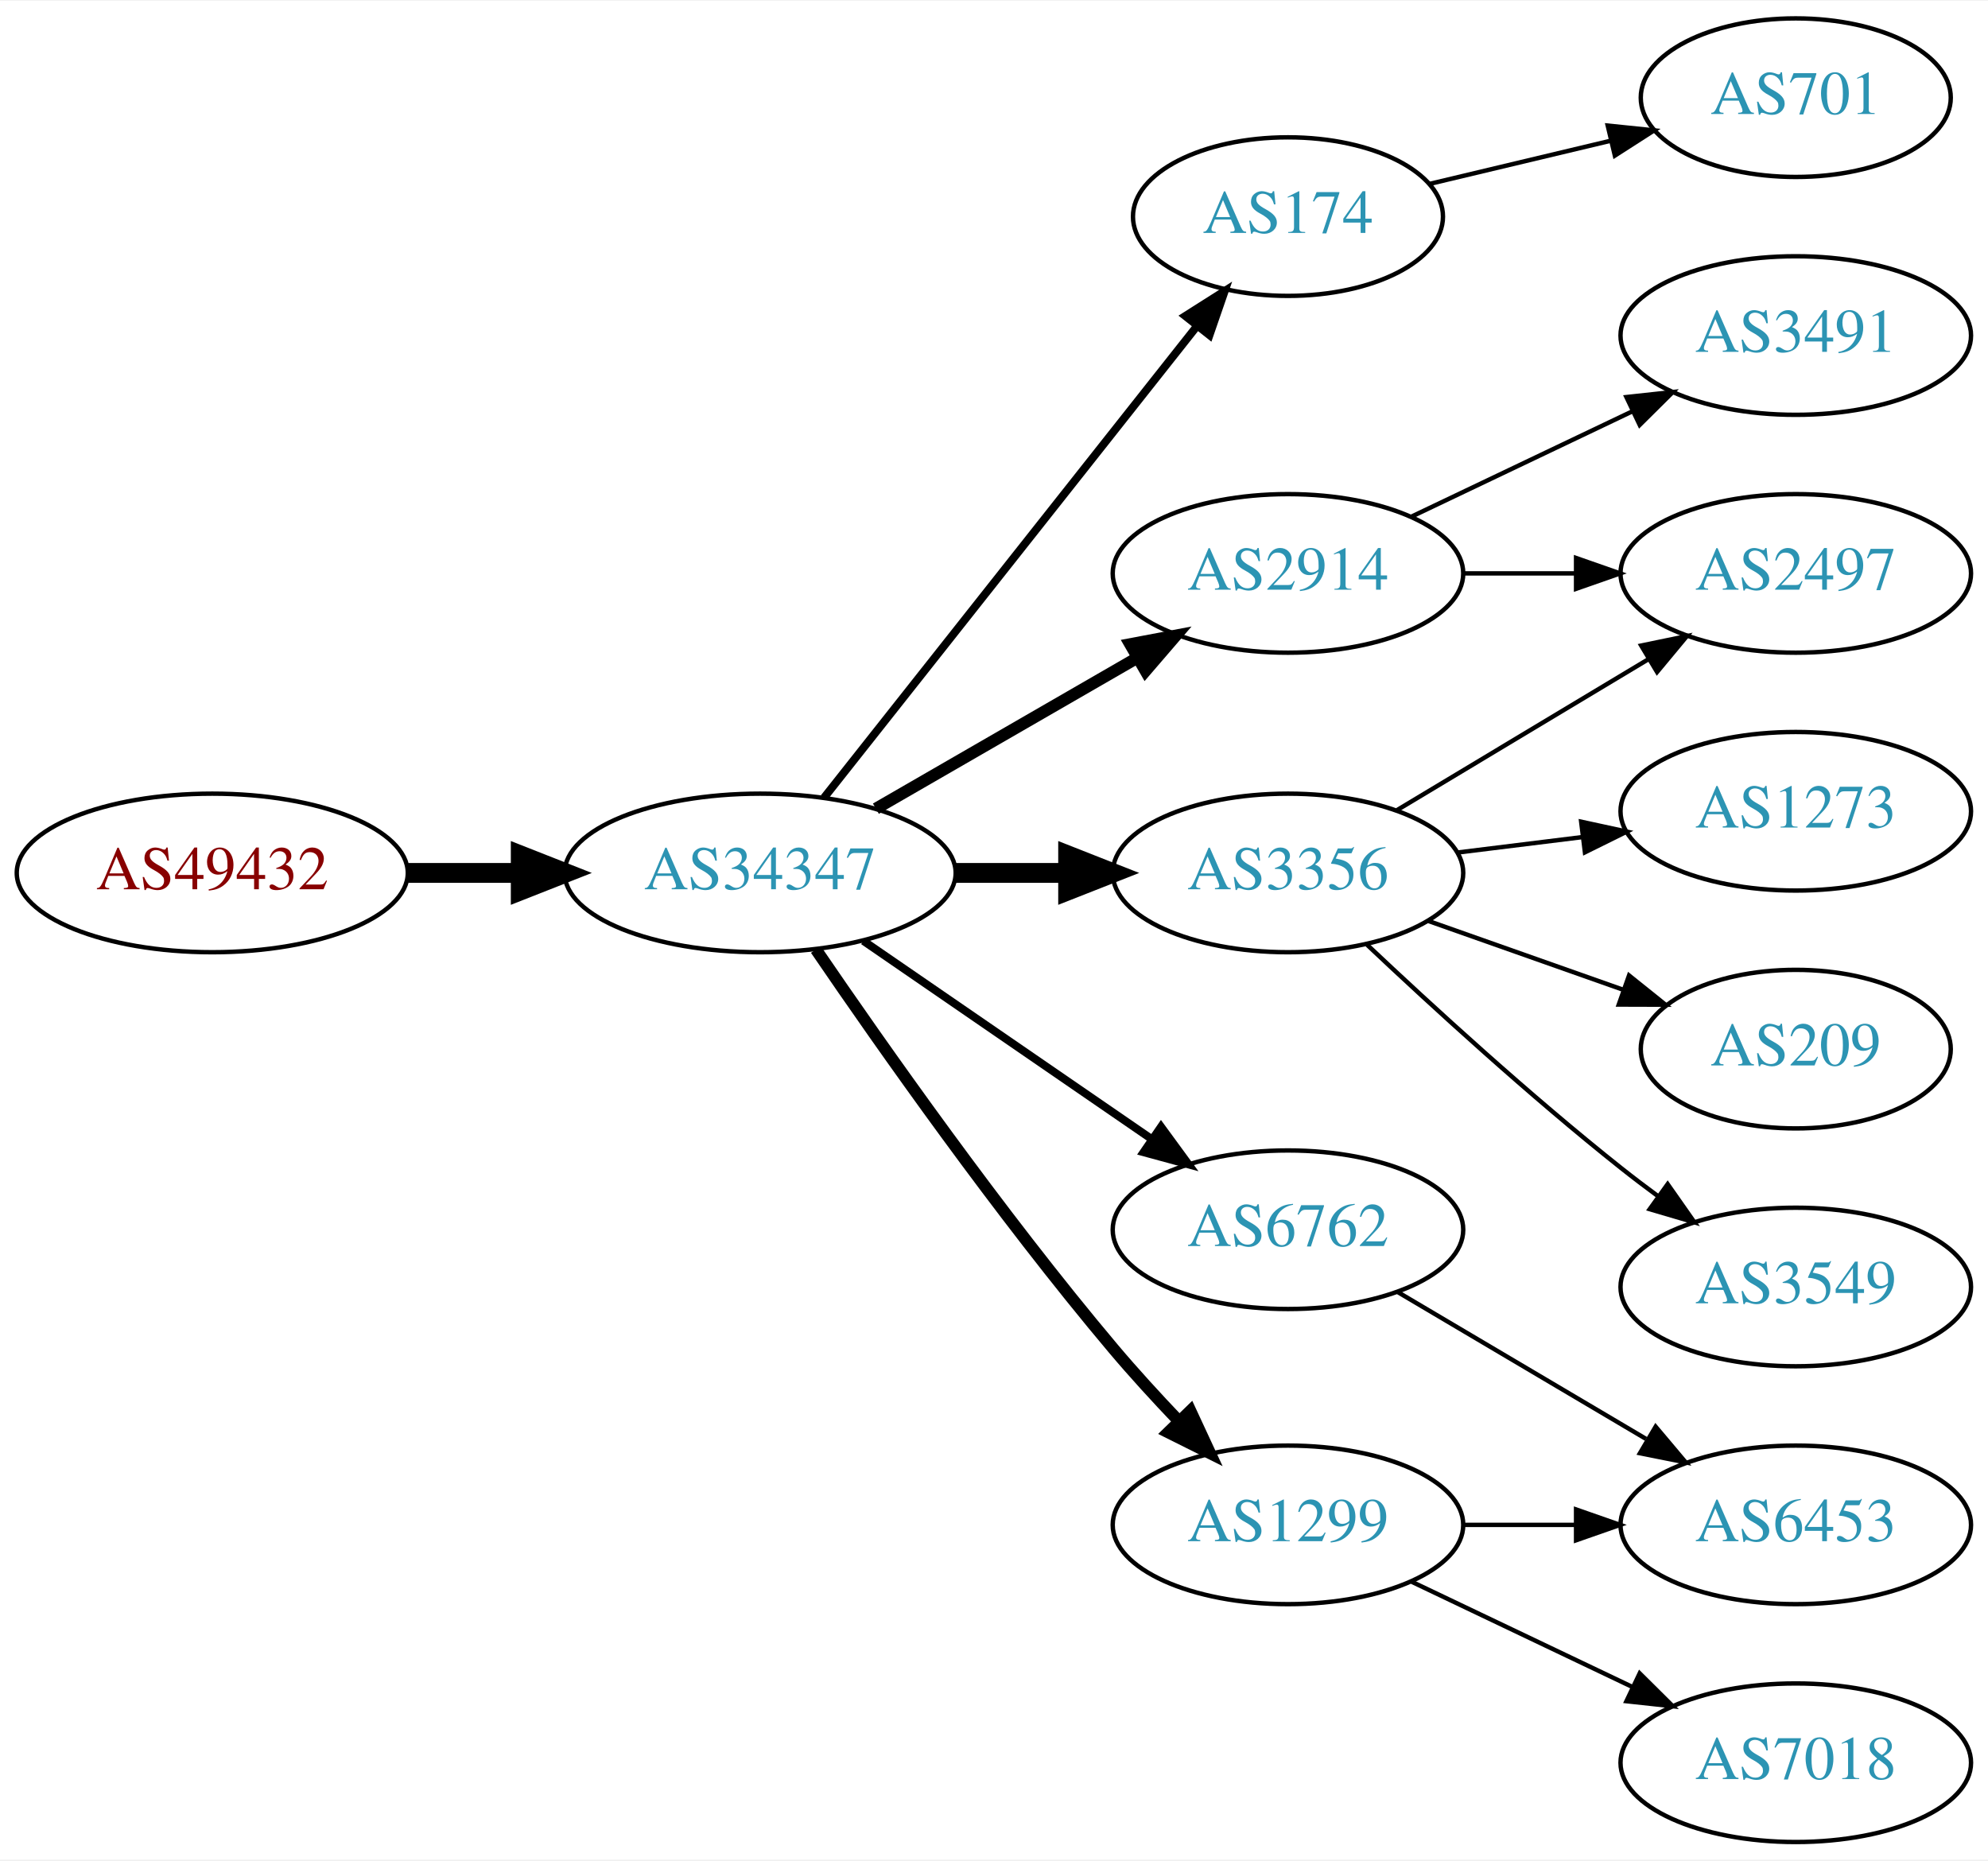
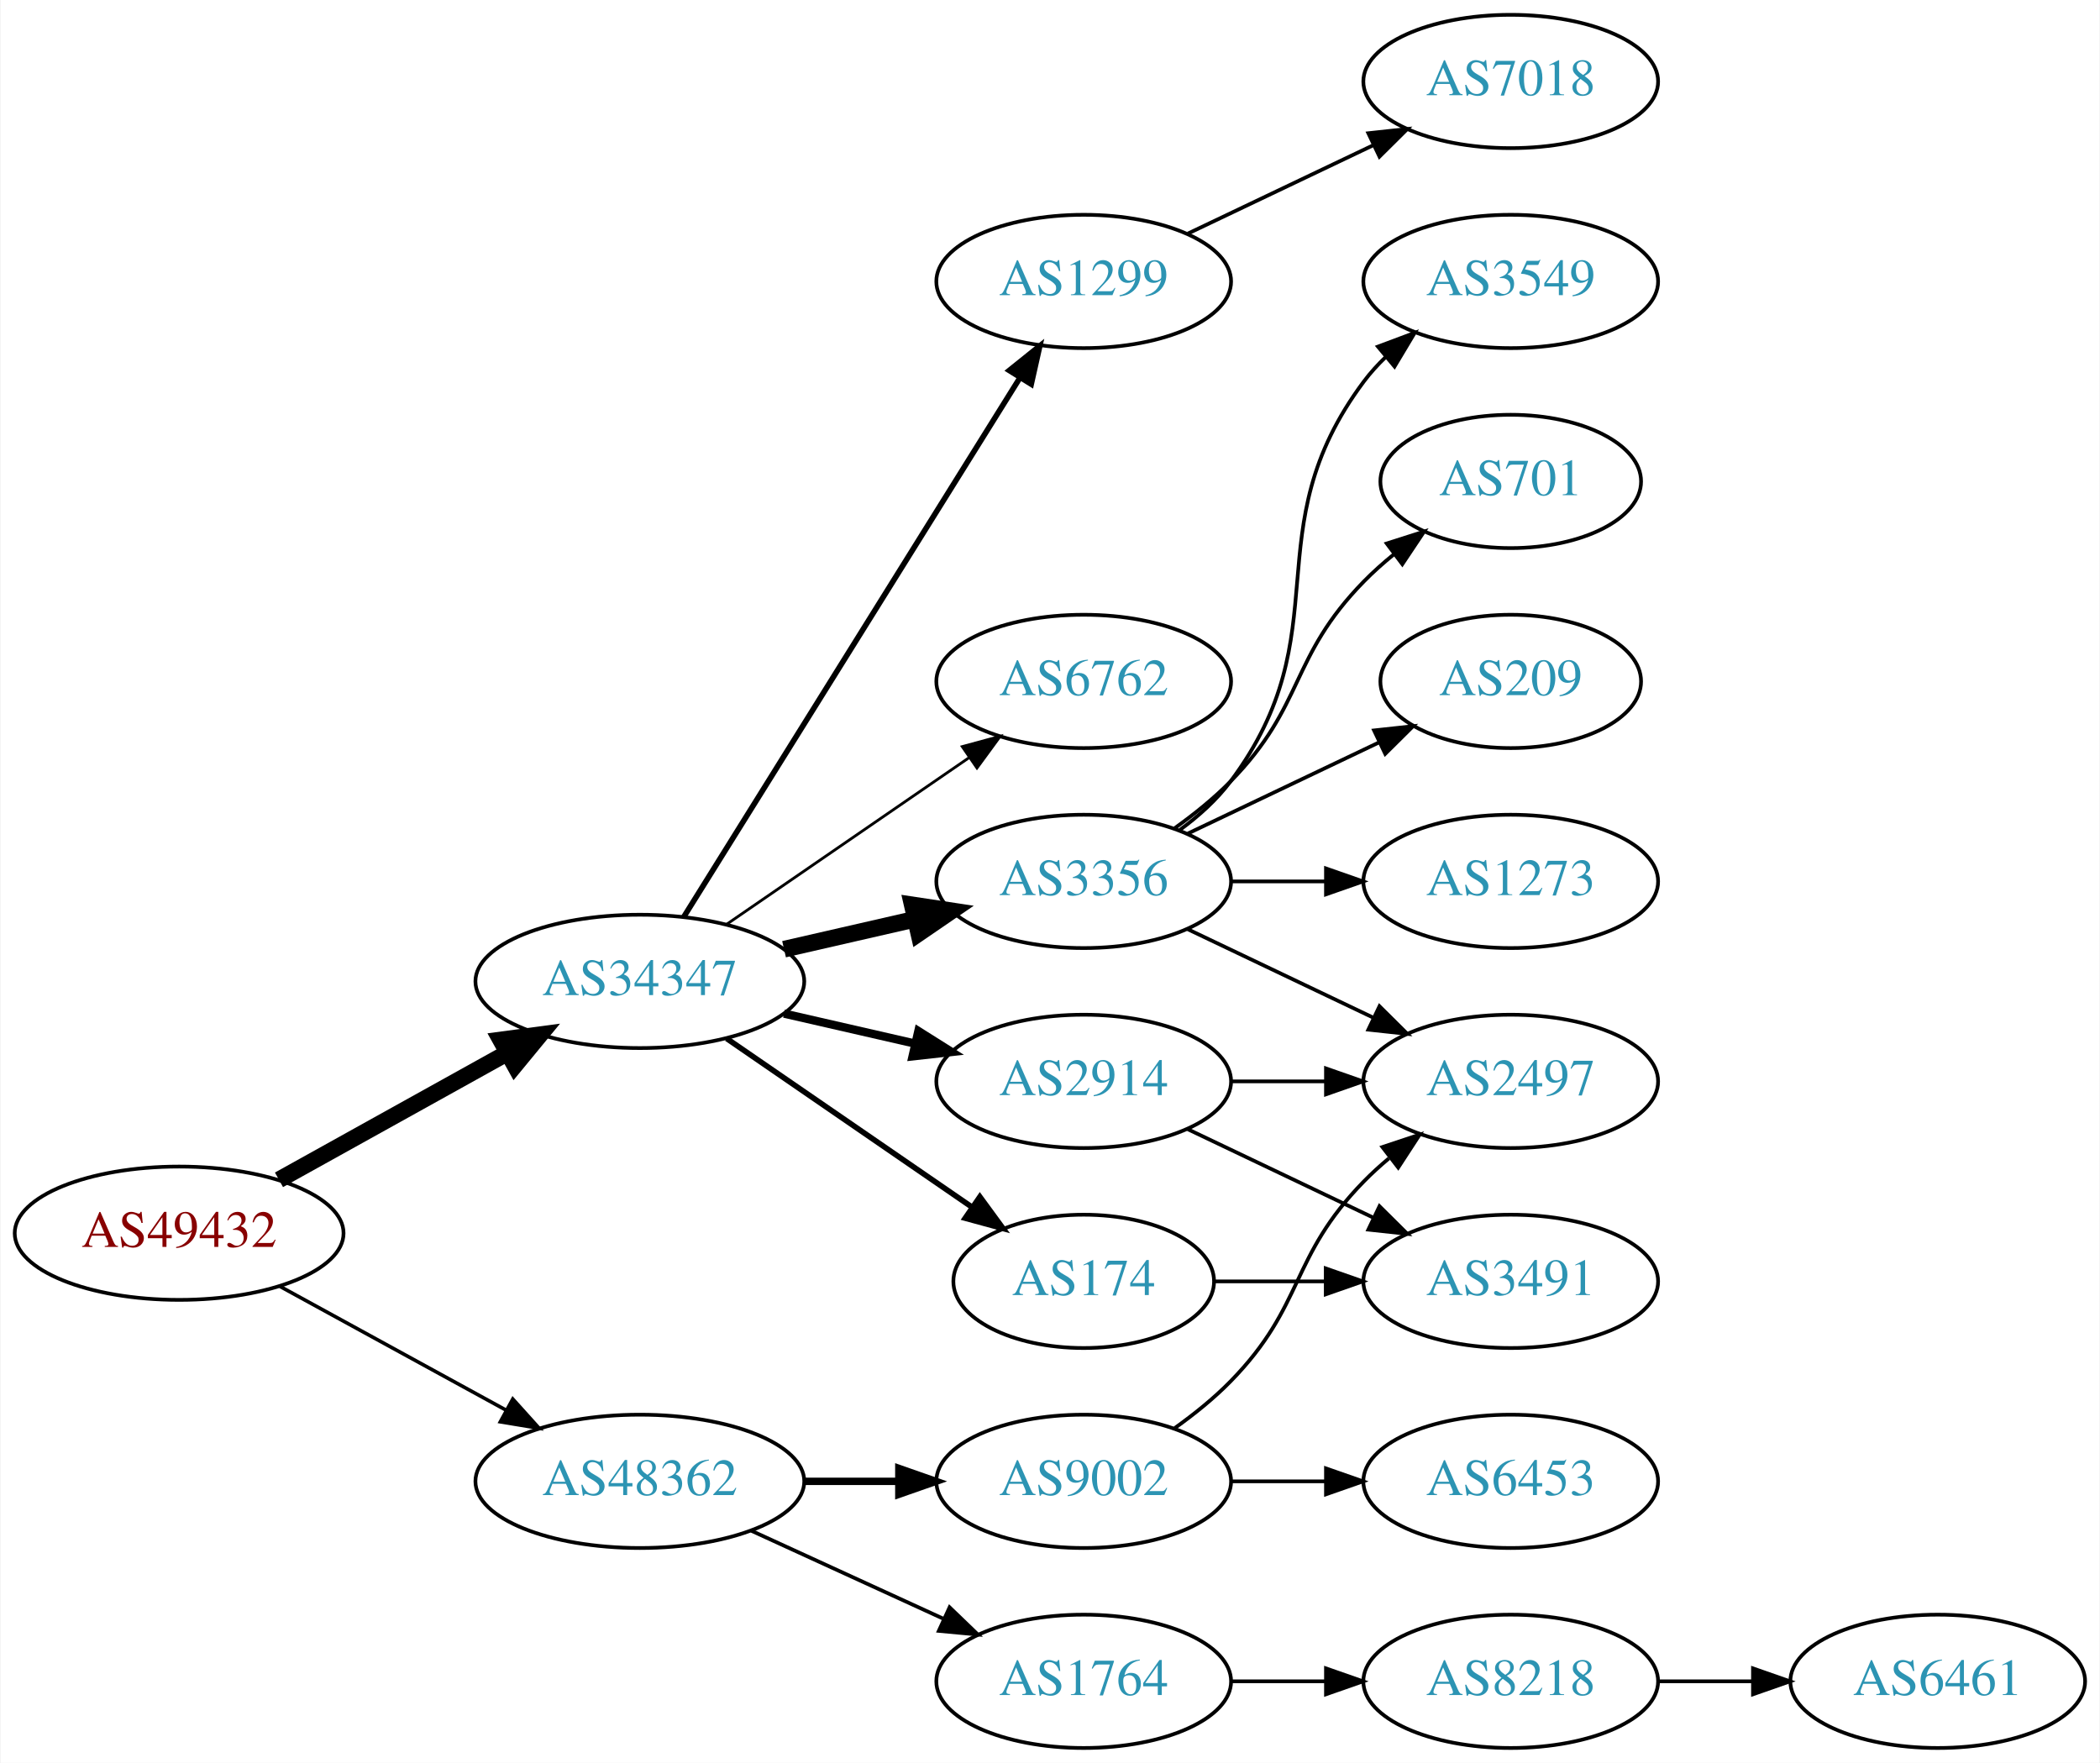
- <svg xmlns="http://www.w3.org/2000/svg" xmlns:xlink="http://www.w3.org/1999/xlink" width="451pt" height="422pt" viewBox="0.00 0.00 451.37 422.00">
-   <g id="graph0" class="graph" transform="scale(1 1) rotate(0) translate(4 418)">
-     <polygon fill="white" stroke="none" points="-4,4 -4,-418 447.37,-418 447.37,4 -4,4" />
+ <svg xmlns="http://www.w3.org/2000/svg" xmlns:xlink="http://www.w3.org/1999/xlink" width="567pt" height="476pt" viewBox="0.00 0.00 566.66 476.00">
+   <g id="graph0" class="graph" transform="scale(1 1) rotate(0) translate(4 472)">
+     <polygon fill="white" stroke="none" points="-4,4 -4,-472 562.663,-472 562.663,4 -4,4" />
    <g id="node1" class="node">
      <g id="a_node1">
        <a xlink:href="/asn/49432" xlink:title="AS49432 ~ schallert.com e.U. [AT]">
-           <ellipse fill="#ffffff" stroke="black" cx="44.196" cy="-220" rx="44.393" ry="18" />
-           <text text-anchor="middle" x="44.196" y="-216.3" font-family="Times,serif" font-size="14.00" fill="#880000">AS49432</text>
+           <ellipse fill="#ffffff" stroke="black" cx="44.196" cy="-139" rx="44.393" ry="18" />
+           <text text-anchor="middle" x="44.196" y="-135.3" font-family="Times,serif" font-size="14.00" fill="#880000">AS49432</text>
        </a>
      </g>
    </g>
    <g id="node2" class="node">
      <g id="a_node2">
        <a xlink:href="/asn/34347" xlink:title="AS34347 ~ HALLAG Kommunal GmbH [AT]">
-           <ellipse fill="#ffffff" stroke="black" cx="168.588" cy="-220" rx="44.393" ry="18" />
-           <text text-anchor="middle" x="168.588" y="-216.3" font-family="Times,serif" font-size="14.00" fill="#2c94b3">AS34347</text>
+           <ellipse fill="#ffffff" stroke="black" cx="168.588" cy="-207" rx="44.393" ry="18" />
+           <text text-anchor="middle" x="168.588" y="-203.3" font-family="Times,serif" font-size="14.00" fill="#2c94b3">AS34347</text>
        </a>
      </g>
    </g>
    <g id="edge1" class="edge">
-       <path fill="none" stroke="black" stroke-width="4.5" d="M88.692,-220C96.898,-220 105.569,-220 114.041,-220" />
-       <polygon fill="black" stroke="black" stroke-width="4.5" points="114.233,-223.938 124.233,-220 114.233,-216.063 114.233,-223.938" />
+       <path fill="none" stroke="black" stroke-width="4.5" d="M71.152,-153.421C89.083,-163.383 113.137,-176.747 132.735,-187.636" />
+       <polygon fill="black" stroke="black" stroke-width="4.5" points="131.016,-191.185 141.669,-192.6 134.84,-184.301 131.016,-191.185" />
    </g>
    <g id="node3" class="node">
      <g id="a_node3">
-         <a xlink:href="/asn/2914" xlink:title="AS2914 ~ NTT America, Inc. [US]">
-           <ellipse fill="#ffffff" stroke="black" cx="288.431" cy="-288" rx="39.794" ry="18" />
-           <text text-anchor="middle" x="288.431" y="-284.3" font-family="Times,serif" font-size="14.00" fill="#2c94b3">AS2914</text>
+         <a xlink:href="/asn/48362" xlink:title="AS48362 ~ Stadtwerke Feldkirch [AT]">
+           <ellipse fill="#ffffff" stroke="black" cx="168.588" cy="-72" rx="44.393" ry="18" />
+           <text text-anchor="middle" x="168.588" y="-68.3" font-family="Times,serif" font-size="14.00" fill="#2c94b3">AS48362</text>
        </a>
      </g>
    </g>
    <g id="edge2" class="edge">
-       <path fill="none" stroke="black" stroke-width="2.7" d="M194.868,-234.588C212.188,-244.582 235.339,-257.941 254.155,-268.799" />
-       <polygon fill="black" stroke="black" stroke-width="2.7" points="252.588,-271.935 262.999,-273.902 256.087,-265.872 252.588,-271.935" />
+       <path fill="none" stroke="black" stroke-width="0.964" d="M71.452,-124.627C89.279,-114.868 113.056,-101.852 132.503,-91.207" />
+       <polygon fill="black" stroke="black" stroke-width="0.964" points="134.284,-94.221 141.375,-86.349 130.923,-88.081 134.284,-94.221" />
    </g>
    <g id="node4" class="node">
      <g id="a_node4">
-         <a xlink:href="/asn/174" xlink:title="AS174 ~ Cogent Communications [US]">
-           <ellipse fill="#ffffff" stroke="black" cx="288.431" cy="-369" rx="35.194" ry="18" />
-           <text text-anchor="middle" x="288.431" y="-365.3" font-family="Times,serif" font-size="14.00" fill="#2c94b3">AS174</text>
+         <a xlink:href="/asn/3356" xlink:title="AS3356 ~ Level 3 Parent, LLC [US]">
+           <ellipse fill="#ffffff" stroke="black" cx="288.431" cy="-234" rx="39.794" ry="18" />
+           <text text-anchor="middle" x="288.431" y="-230.3" font-family="Times,serif" font-size="14.00" fill="#2c94b3">AS3356</text>
        </a>
      </g>
    </g>
    <g id="edge3" class="edge">
-       <path fill="none" stroke="black" stroke-width="1.8" d="M183.106,-237.092C203.884,-263.364 243.775,-313.802 267.757,-344.125" />
-       <polygon fill="black" stroke="black" stroke-width="1.8" points="265.122,-346.435 274.07,-352.107 270.612,-342.093 265.122,-346.435" />
+       <path fill="none" stroke="black" stroke-width="4.5" d="M207.523,-215.692C218.764,-218.267 231.176,-221.111 242.799,-223.774" />
+       <polygon fill="black" stroke="black" stroke-width="4.5" points="242.134,-227.661 252.761,-226.057 243.893,-219.985 242.134,-227.661" />
    </g>
    <g id="node5" class="node">
      <g id="a_node5">
-         <a xlink:href="/asn/3356" xlink:title="AS3356 ~ Level 3 Parent, LLC [US]">
-           <ellipse fill="#ffffff" stroke="black" cx="288.431" cy="-220" rx="39.794" ry="18" />
-           <text text-anchor="middle" x="288.431" y="-216.3" font-family="Times,serif" font-size="14.00" fill="#2c94b3">AS3356</text>
+         <a xlink:href="/asn/1299" xlink:title="AS1299 ~ Telia Carrier [EU]">
+           <ellipse fill="#ffffff" stroke="black" cx="288.431" cy="-396" rx="39.794" ry="18" />
+           <text text-anchor="middle" x="288.431" y="-392.3" font-family="Times,serif" font-size="14.00" fill="#2c94b3">AS1299</text>
        </a>
      </g>
    </g>
    <g id="edge4" class="edge">
-       <path fill="none" stroke="black" stroke-width="4.5" d="M212.799,-220C221.112,-220 229.875,-220 238.357,-220" />
-       <polygon fill="black" stroke="black" stroke-width="4.5" points="238.516,-223.938 248.516,-220 238.516,-216.063 238.516,-223.938" />
+       <path fill="none" stroke="black" stroke-width="1.5" d="M180.463,-224.442C201.247,-257.775 246.707,-330.686 271.136,-369.866" />
+       <polygon fill="black" stroke="black" stroke-width="1.5" points="268.321,-371.966 276.582,-378.6 274.261,-368.263 268.321,-371.966" />
    </g>
    <g id="node6" class="node">
      <g id="a_node6">
-         <a xlink:href="/asn/1299" xlink:title="AS1299 ~ Telia Carrier [EU]">
-           <ellipse fill="#ffffff" stroke="black" cx="288.431" cy="-72" rx="39.794" ry="18" />
-           <text text-anchor="middle" x="288.431" y="-68.3" font-family="Times,serif" font-size="14.00" fill="#2c94b3">AS1299</text>
+         <a xlink:href="/asn/174" xlink:title="AS174 ~ Cogent Communications [US]">
+           <ellipse fill="#ffffff" stroke="black" cx="288.431" cy="-126" rx="35.194" ry="18" />
+           <text text-anchor="middle" x="288.431" y="-122.3" font-family="Times,serif" font-size="14.00" fill="#2c94b3">AS174</text>
        </a>
      </g>
    </g>
    <g id="edge5" class="edge">
-       <path fill="none" stroke="black" stroke-width="2.7" d="M181.247,-202.623C196.118,-180.818 223.007,-142.575 248.784,-112 253.384,-106.544 258.549,-100.904 263.57,-95.642" />
-       <polygon fill="black" stroke="black" stroke-width="2.7" points="266.278,-97.877 270.739,-88.267 261.259,-92.998 266.278,-97.877" />
+       <path fill="none" stroke="black" stroke-width="1.5" d="M192.031,-191.574C210.846,-178.641 237.843,-160.085 258.319,-146.01" />
+       <polygon fill="black" stroke="black" stroke-width="1.5" points="260.394,-148.831 266.652,-140.282 256.429,-143.063 260.394,-148.831" />
    </g>
    <g id="node7" class="node">
      <g id="a_node7">
        <a xlink:href="/asn/6762" xlink:title="AS6762 ~ TELECOM ITALIA SPARKLE S.p.A. [IT]">
-           <ellipse fill="#ffffff" stroke="black" cx="288.431" cy="-139" rx="39.794" ry="18" />
-           <text text-anchor="middle" x="288.431" y="-135.3" font-family="Times,serif" font-size="14.00" fill="#2c94b3">AS6762</text>
+           <ellipse fill="#ffffff" stroke="black" cx="288.431" cy="-288" rx="39.794" ry="18" />
+           <text text-anchor="middle" x="288.431" y="-284.3" font-family="Times,serif" font-size="14.00" fill="#2c94b3">AS6762</text>
        </a>
      </g>
    </g>
    <g id="edge6" class="edge">
-       <path fill="none" stroke="black" stroke-width="1.8" d="M192.031,-204.574C210.612,-191.802 237.173,-173.545 257.553,-159.537" />
-       <polygon fill="black" stroke="black" stroke-width="1.8" points="259.609,-162.371 265.867,-153.822 255.643,-156.602 259.609,-162.371" />
+       <path fill="none" stroke="black" stroke-width="0.75" d="M192.031,-222.426C210.612,-235.198 237.173,-253.455 257.553,-267.463" />
+       <polygon fill="black" stroke="black" stroke-width="0.75" points="255.643,-270.398 265.867,-273.178 259.609,-264.629 255.643,-270.398" />
    </g>
    <g id="node8" class="node">
      <g id="a_node8">
-         <a xlink:href="/asn/2497" xlink:title="AS2497 ~ Internet Initiative Japan Inc. [JP]">
-           <ellipse fill="#ffffff" stroke="black" cx="403.724" cy="-288" rx="39.794" ry="18" />
-           <text text-anchor="middle" x="403.724" y="-284.3" font-family="Times,serif" font-size="14.00" fill="#2c94b3">AS2497</text>
+         <a xlink:href="/asn/2914" xlink:title="AS2914 ~ NTT America, Inc. [US]">
+           <ellipse fill="#ffffff" stroke="black" cx="288.431" cy="-180" rx="39.794" ry="18" />
+           <text text-anchor="middle" x="288.431" y="-176.3" font-family="Times,serif" font-size="14.00" fill="#2c94b3">AS2914</text>
        </a>
      </g>
    </g>
    <g id="edge7" class="edge">
-       <path fill="none" stroke="black" d="M328.103,-288C336.306,-288 345.07,-288 353.602,-288" />
-       <polygon fill="black" stroke="black" points="353.841,-291.5 363.841,-288 353.841,-284.5 353.841,-291.5" />
+       <path fill="none" stroke="black" stroke-width="2.25" d="M207.523,-198.308C218.764,-195.733 231.176,-192.889 242.799,-190.226" />
+       <polygon fill="black" stroke="black" stroke-width="2.25" points="243.795,-193.588 252.761,-187.943 242.232,-186.765 243.795,-193.588" />
+     </g>
+     <g id="node16" class="node">
+       <g id="a_node16">
+         <a xlink:href="/asn/9002" xlink:title="AS9002 ~ RETN Limited [EU]">
+           <ellipse fill="#ffffff" stroke="black" cx="288.431" cy="-72" rx="39.794" ry="18" />
+           <text text-anchor="middle" x="288.431" y="-68.3" font-family="Times,serif" font-size="14.00" fill="#2c94b3">AS9002</text>
+         </a>
+       </g>
+     </g>
+     <g id="edge17" class="edge">
+       <path fill="none" stroke="black" stroke-width="2" d="M212.799,-72C221.112,-72 229.875,-72 238.357,-72" />
+       <polygon fill="black" stroke="black" stroke-width="2" points="238.516,-75.5 248.516,-72 238.516,-68.5 238.516,-75.5" />
+     </g>
+     <g id="node17" class="node">
+       <g id="a_node17">
+         <a xlink:href="/asn/1764" xlink:title="AS1764 ~ NEXTLAYER-AS [AT]">
+           <ellipse fill="#ffffff" stroke="black" cx="288.431" cy="-18" rx="39.794" ry="18" />
+           <text text-anchor="middle" x="288.431" y="-14.3" font-family="Times,serif" font-size="14.00" fill="#2c94b3">AS1764</text>
+         </a>
+       </g>
+     </g>
+     <g id="edge18" class="edge">
+       <path fill="none" stroke="black" d="M198.718,-58.652C214.329,-51.498 233.727,-42.609 250.399,-34.969" />
+       <polygon fill="black" stroke="black" points="252.218,-37.986 259.851,-30.638 249.302,-31.622 252.218,-37.986" />
    </g>
    <g id="node9" class="node">
      <g id="a_node9">
-         <a xlink:href="/asn/3491" xlink:title="AS3491 ~ PCCW Global, Inc. [US]">
-           <ellipse fill="#ffffff" stroke="black" cx="403.724" cy="-342" rx="39.794" ry="18" />
-           <text text-anchor="middle" x="403.724" y="-338.3" font-family="Times,serif" font-size="14.00" fill="#2c94b3">AS3491</text>
+         <a xlink:href="/asn/3549" xlink:title="AS3549 ~ Level 3 Parent, LLC [US]">
+           <ellipse fill="#ffffff" stroke="black" cx="403.724" cy="-396" rx="39.794" ry="18" />
+           <text text-anchor="middle" x="403.724" y="-392.3" font-family="Times,serif" font-size="14.00" fill="#2c94b3">AS3549</text>
        </a>
      </g>
    </g>
    <g id="edge8" class="edge">
-       <path fill="none" stroke="black" d="M316.567,-300.934C331.561,-308.081 350.382,-317.052 366.605,-324.785" />
-       <polygon fill="black" stroke="black" points="365.276,-328.028 375.809,-329.171 368.288,-321.709 365.276,-328.028" />
+       <path fill="none" stroke="black" d="M314.362,-247.882C319.438,-251.611 324.356,-256.016 328.077,-261 358.349,-301.542 333.806,-328.458 364.077,-369 365.822,-371.336 367.829,-373.545 369.992,-375.617" />
+       <polygon fill="black" stroke="black" points="367.87,-378.405 377.793,-382.118 372.352,-373.027 367.87,-378.405" />
+     </g>
+     <g id="node10" class="node">
+       <g id="a_node10">
+         <a xlink:href="/asn/701" xlink:title="AS701 ~ UUNET [US]">
+           <ellipse fill="#ffffff" stroke="black" cx="403.724" cy="-342" rx="35.194" ry="18" />
+           <text text-anchor="middle" x="403.724" y="-338.3" font-family="Times,serif" font-size="14.00" fill="#2c94b3">AS701</text>
+         </a>
+       </g>
+     </g>
+     <g id="edge9" class="edge">
+       <path fill="none" stroke="black" d="M313.025,-248.389C318.281,-252.148 323.613,-256.437 328.077,-261 348.25,-281.617 343.905,-294.383 364.077,-315 366.556,-317.534 369.303,-319.983 372.156,-322.304" />
+       <polygon fill="black" stroke="black" points="370.247,-325.248 380.341,-328.468 374.458,-319.657 370.247,-325.248" />
+     </g>
+     <g id="node11" class="node">
+       <g id="a_node11">
+         <a xlink:href="/asn/209" xlink:title="AS209 ~ CenturyLink Communications, LLC [US]">
+           <ellipse fill="#ffffff" stroke="black" cx="403.724" cy="-288" rx="35.194" ry="18" />
+           <text text-anchor="middle" x="403.724" y="-284.3" font-family="Times,serif" font-size="14.00" fill="#2c94b3">AS209</text>
+         </a>
+       </g>
+     </g>
+     <g id="edge10" class="edge">
+       <path fill="none" stroke="black" d="M316.567,-246.934C331.999,-254.29 351.485,-263.577 368.02,-271.459" />
+       <polygon fill="black" stroke="black" points="366.828,-274.768 377.361,-275.911 369.84,-268.449 366.828,-274.768" />
    </g>
    <g id="node12" class="node">
      <g id="a_node12">
-         <a xlink:href="/asn/701" xlink:title="AS701 ~ UUNET [US]">
-           <ellipse fill="#ffffff" stroke="black" cx="403.724" cy="-396" rx="35.194" ry="18" />
-           <text text-anchor="middle" x="403.724" y="-392.3" font-family="Times,serif" font-size="14.00" fill="#2c94b3">AS701</text>
+         <a xlink:href="/asn/2497" xlink:title="AS2497 ~ Internet Initiative Japan Inc. [JP]">
+           <ellipse fill="#ffffff" stroke="black" cx="403.724" cy="-180" rx="39.794" ry="18" />
+           <text text-anchor="middle" x="403.724" y="-176.3" font-family="Times,serif" font-size="14.00" fill="#2c94b3">AS2497</text>
        </a>
      </g>
    </g>
    <g id="edge11" class="edge">
-       <path fill="none" stroke="black" d="M320.688,-376.449C333.319,-379.459 348.073,-382.976 361.559,-386.19" />
-       <polygon fill="black" stroke="black" points="361.029,-389.661 371.568,-388.575 362.652,-382.852 361.029,-389.661" />
-     </g>
-     <g id="edge13" class="edge">
-       <path fill="none" stroke="black" d="M313.181,-234.255C329.797,-244.229 352.193,-257.671 370.43,-268.617" />
-       <polygon fill="black" stroke="black" points="368.63,-271.618 379.005,-273.764 372.232,-265.616 368.63,-271.618" />
+       <path fill="none" stroke="black" d="M316.567,-221.066C331.561,-213.919 350.382,-204.948 366.605,-197.215" />
+       <polygon fill="black" stroke="black" points="368.288,-200.291 375.809,-192.829 365.276,-193.972 368.288,-200.291" />
    </g>
    <g id="node13" class="node">
      <g id="a_node13">
-         <a xlink:href="/asn/3549" xlink:title="AS3549 ~ Level 3 Parent, LLC [US]">
-           <ellipse fill="#ffffff" stroke="black" cx="403.724" cy="-126" rx="39.794" ry="18" />
-           <text text-anchor="middle" x="403.724" y="-122.3" font-family="Times,serif" font-size="14.00" fill="#2c94b3">AS3549</text>
-         </a>
-       </g>
-     </g>
-     <g id="edge12" class="edge">
-       <path fill="none" stroke="black" d="M306.406,-203.68C321.208,-189.716 343.477,-169.342 364.077,-153 366.788,-150.849 369.658,-148.672 372.56,-146.537" />
-       <polygon fill="black" stroke="black" points="374.635,-149.356 380.72,-140.683 370.554,-143.669 374.635,-149.356" />
-     </g>
-     <g id="node14" class="node">
-       <g id="a_node14">
        <a xlink:href="/asn/1273" xlink:title="AS1273 ~ Vodafone Group PLC [EU]">
          <ellipse fill="#ffffff" stroke="black" cx="403.724" cy="-234" rx="39.794" ry="18" />
          <text text-anchor="middle" x="403.724" y="-230.3" font-family="Times,serif" font-size="14.00" fill="#2c94b3">AS1273</text>
        </a>
      </g>
    </g>
-     <g id="edge14" class="edge">
-       <path fill="none" stroke="black" d="M326.841,-224.623C335.929,-225.746 345.766,-226.962 355.251,-228.134" />
-       <polygon fill="black" stroke="black" points="354.999,-231.629 365.353,-229.382 355.857,-224.682 354.999,-231.629" />
+     <g id="edge12" class="edge">
+       <path fill="none" stroke="black" d="M328.103,-234C336.306,-234 345.07,-234 353.602,-234" />
+       <polygon fill="black" stroke="black" points="353.841,-237.5 363.841,-234 353.841,-230.5 353.841,-237.5" />
    </g>
    <g id="node15" class="node">
      <g id="a_node15">
-         <a xlink:href="/asn/209" xlink:title="AS209 ~ CenturyLink Communications, LLC [US]">
-           <ellipse fill="#ffffff" stroke="black" cx="403.724" cy="-180" rx="35.194" ry="18" />
-           <text text-anchor="middle" x="403.724" y="-176.3" font-family="Times,serif" font-size="14.00" fill="#2c94b3">AS209</text>
-         </a>
-       </g>
+         <a xlink:href="/asn/7018" xlink:title="AS7018 ~ AT&amp;T Services, Inc. [US]">
+           <ellipse fill="#ffffff" stroke="black" cx="403.724" cy="-450" rx="39.794" ry="18" />
+           <text text-anchor="middle" x="403.724" y="-446.3" font-family="Times,serif" font-size="14.00" fill="#2c94b3">AS7018</text>
+         </a>
+       </g>
+     </g>
+     <g id="edge14" class="edge">
+       <path fill="none" stroke="black" d="M316.567,-408.934C331.561,-416.081 350.382,-425.052 366.605,-432.785" />
+       <polygon fill="black" stroke="black" points="365.276,-436.028 375.809,-437.171 368.288,-429.709 365.276,-436.028" />
+     </g>
+     <g id="node14" class="node">
+       <g id="a_node14">
+         <a xlink:href="/asn/3491" xlink:title="AS3491 ~ PCCW Global, Inc. [US]">
+           <ellipse fill="#ffffff" stroke="black" cx="403.724" cy="-126" rx="39.794" ry="18" />
+           <text text-anchor="middle" x="403.724" y="-122.3" font-family="Times,serif" font-size="14.00" fill="#2c94b3">AS3491</text>
+         </a>
+       </g>
+     </g>
+     <g id="edge13" class="edge">
+       <path fill="none" stroke="black" d="M323.73,-126C333.107,-126 343.457,-126 353.492,-126" />
+       <polygon fill="black" stroke="black" points="353.781,-129.5 363.781,-126 353.781,-122.5 353.781,-129.5" />
    </g>
    <g id="edge15" class="edge">
-       <path fill="none" stroke="black" d="M320.389,-209.07C334.016,-204.258 350.159,-198.559 364.526,-193.486" />
-       <polygon fill="black" stroke="black" points="365.871,-196.723 374.135,-190.094 363.54,-190.123 365.871,-196.723" />
-     </g>
-     <g id="node10" class="node">
-       <g id="a_node10">
+       <path fill="none" stroke="black" d="M328.103,-180C336.306,-180 345.07,-180 353.602,-180" />
+       <polygon fill="black" stroke="black" points="353.841,-183.5 363.841,-180 353.841,-176.5 353.841,-183.5" />
+     </g>
+     <g id="edge16" class="edge">
+       <path fill="none" stroke="black" d="M316.567,-167.066C331.561,-159.919 350.382,-150.948 366.605,-143.215" />
+       <polygon fill="black" stroke="black" points="368.288,-146.291 375.809,-138.829 365.276,-139.972 368.288,-146.291" />
+     </g>
+     <g id="edge20" class="edge">
+       <path fill="none" stroke="black" d="M313.025,-86.389C318.281,-90.148 323.613,-94.437 328.077,-99 348.25,-119.617 343.905,-132.383 364.077,-153 366.17,-155.139 368.453,-157.218 370.83,-159.21" />
+       <polygon fill="black" stroke="black" points="369.074,-162.275 379.13,-165.611 373.349,-156.732 369.074,-162.275" />
+     </g>
+     <g id="node18" class="node">
+       <g id="a_node18">
        <a xlink:href="/asn/6453" xlink:title="AS6453 ~ TATA COMMUNICATIONS (AMERICA) INC [US]">
          <ellipse fill="#ffffff" stroke="black" cx="403.724" cy="-72" rx="39.794" ry="18" />
          <text text-anchor="middle" x="403.724" y="-68.3" font-family="Times,serif" font-size="14.00" fill="#2c94b3">AS6453</text>
        </a>
      </g>
    </g>
-     <g id="edge9" class="edge">
+     <g id="edge19" class="edge">
      <path fill="none" stroke="black" d="M328.103,-72C336.306,-72 345.07,-72 353.602,-72" />
      <polygon fill="black" stroke="black" points="353.841,-75.5 363.841,-72 353.841,-68.5 353.841,-75.5" />
    </g>
-     <g id="node11" class="node">
-       <g id="a_node11">
-         <a xlink:href="/asn/7018" xlink:title="AS7018 ~ AT&amp;T Services, Inc. [US]">
+     <g id="node19" class="node">
+       <g id="a_node19">
+         <a xlink:href="/asn/8218" xlink:title="AS8218 ~ legacy Neotelecoms [FR]">
          <ellipse fill="#ffffff" stroke="black" cx="403.724" cy="-18" rx="39.794" ry="18" />
-           <text text-anchor="middle" x="403.724" y="-14.3" font-family="Times,serif" font-size="14.00" fill="#2c94b3">AS7018</text>
-         </a>
-       </g>
-     </g>
-     <g id="edge10" class="edge">
-       <path fill="none" stroke="black" d="M316.567,-59.066C331.561,-51.919 350.382,-42.948 366.605,-35.215" />
-       <polygon fill="black" stroke="black" points="368.288,-38.291 375.809,-30.829 365.276,-31.972 368.288,-38.291" />
-     </g>
-     <g id="edge16" class="edge">
-       <path fill="none" stroke="black" d="M313.457,-124.791C329.83,-115.109 351.717,-102.165 369.721,-91.518" />
-       <polygon fill="black" stroke="black" points="371.906,-94.291 378.732,-86.189 368.343,-88.266 371.906,-94.291" />
+           <text text-anchor="middle" x="403.724" y="-14.3" font-family="Times,serif" font-size="14.00" fill="#2c94b3">AS8218</text>
+         </a>
+       </g>
+     </g>
+     <g id="edge21" class="edge">
+       <path fill="none" stroke="black" d="M328.103,-18C336.306,-18 345.07,-18 353.602,-18" />
+       <polygon fill="black" stroke="black" points="353.841,-21.5 363.841,-18 353.841,-14.5 353.841,-21.5" />
+     </g>
+     <g id="node20" class="node">
+       <g id="a_node20">
+         <a xlink:href="/asn/6461" xlink:title="AS6461 ~ Zayo Bandwidth [US]">
+           <ellipse fill="#ffffff" stroke="black" cx="519.017" cy="-18" rx="39.794" ry="18" />
+           <text text-anchor="middle" x="519.017" y="-14.3" font-family="Times,serif" font-size="14.00" fill="#2c94b3">AS6461</text>
+         </a>
+       </g>
+     </g>
+     <g id="edge22" class="edge">
+       <path fill="none" stroke="black" d="M443.396,-18C451.599,-18 460.363,-18 468.895,-18" />
+       <polygon fill="black" stroke="black" points="469.134,-21.5 479.134,-18 469.134,-14.5 469.134,-21.5" />
    </g>
  </g>
</svg>
